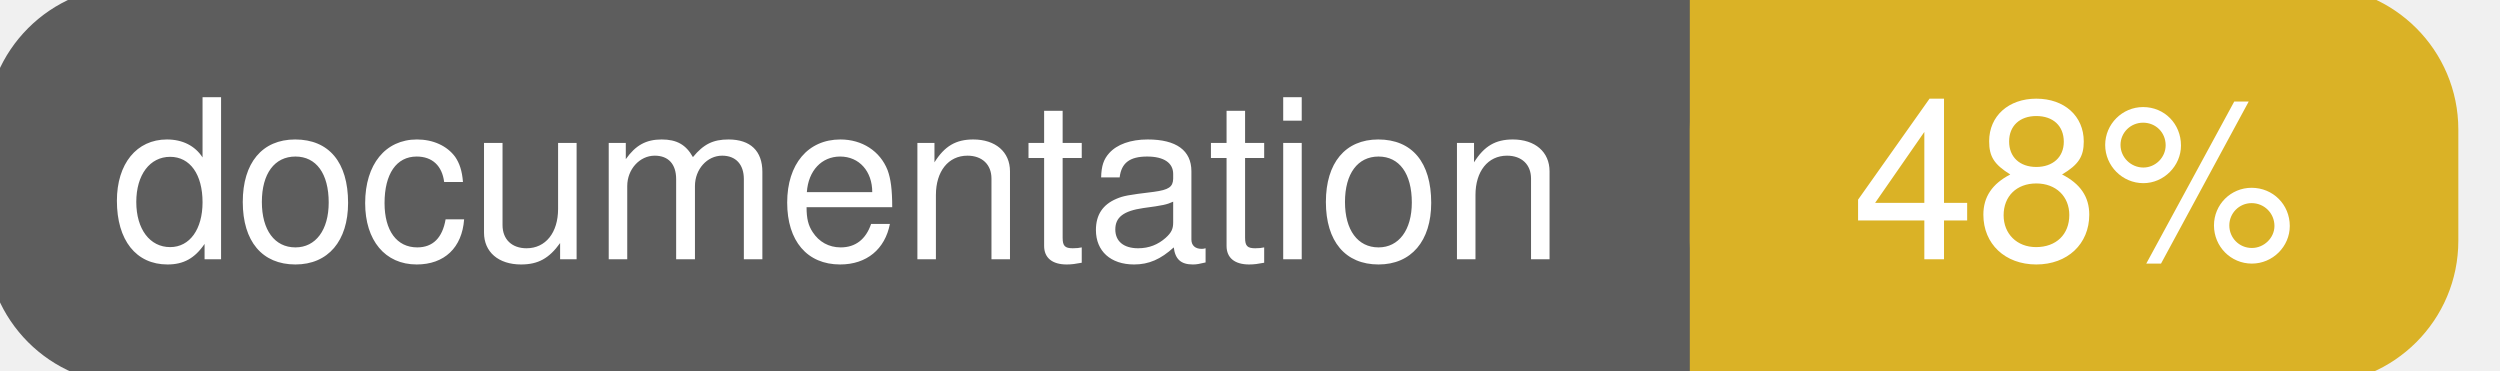
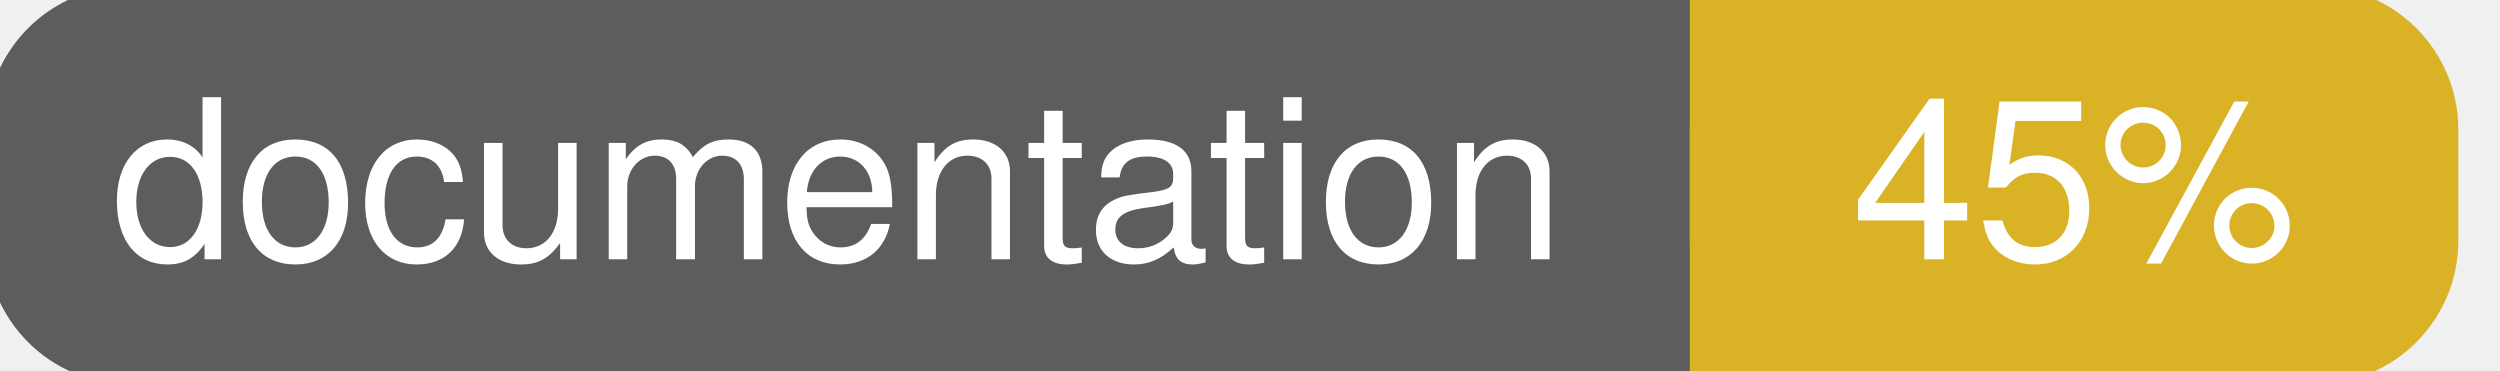
<svg xmlns="http://www.w3.org/2000/svg" width="135" height="20">
  <g>
    <rect id="svg_1" height="20" width="130" y="0" x="0" stroke-width="1.5" stroke="#5d5d5d" fill="#5d5d5d" rx="7" ry="7" />
    <rect id="svg_2" height="20" width="40" y="0" x="92" stroke-width="1.5" stroke="#dab226" fill="#dab226" rx="7" ry="7" />
    <rect id="svg_3" height="20" width="22" y="0" x="92" stroke-width="1.5" stroke="#dab226" fill="#dab226" />
    <text xml:space="preserve" text-anchor="start" font-family="Helvetica, Arial, sans-serif" font-size="12" id="svg_4" y="14" x="6" stroke-width="0" stroke="#5d5d5d" fill="#ffffff">documentation</text>
-     <text xml:space="preserve" text-anchor="middle" font-family="Helvetica, Arial, sans-serif" font-size="12" id="svg_5" y="14" x="112" stroke-width="0" stroke="#5d5d5d" fill="#ffffff" style="text-anchor: middle">48%</text>
+     <text xml:space="preserve" text-anchor="middle" font-family="Helvetica, Arial, sans-serif" font-size="12" id="svg_5" y="14" x="112" stroke-width="0" stroke="#5d5d5d" fill="#ffffff" style="text-anchor: middle">45%</text>
  </g>
</svg>
